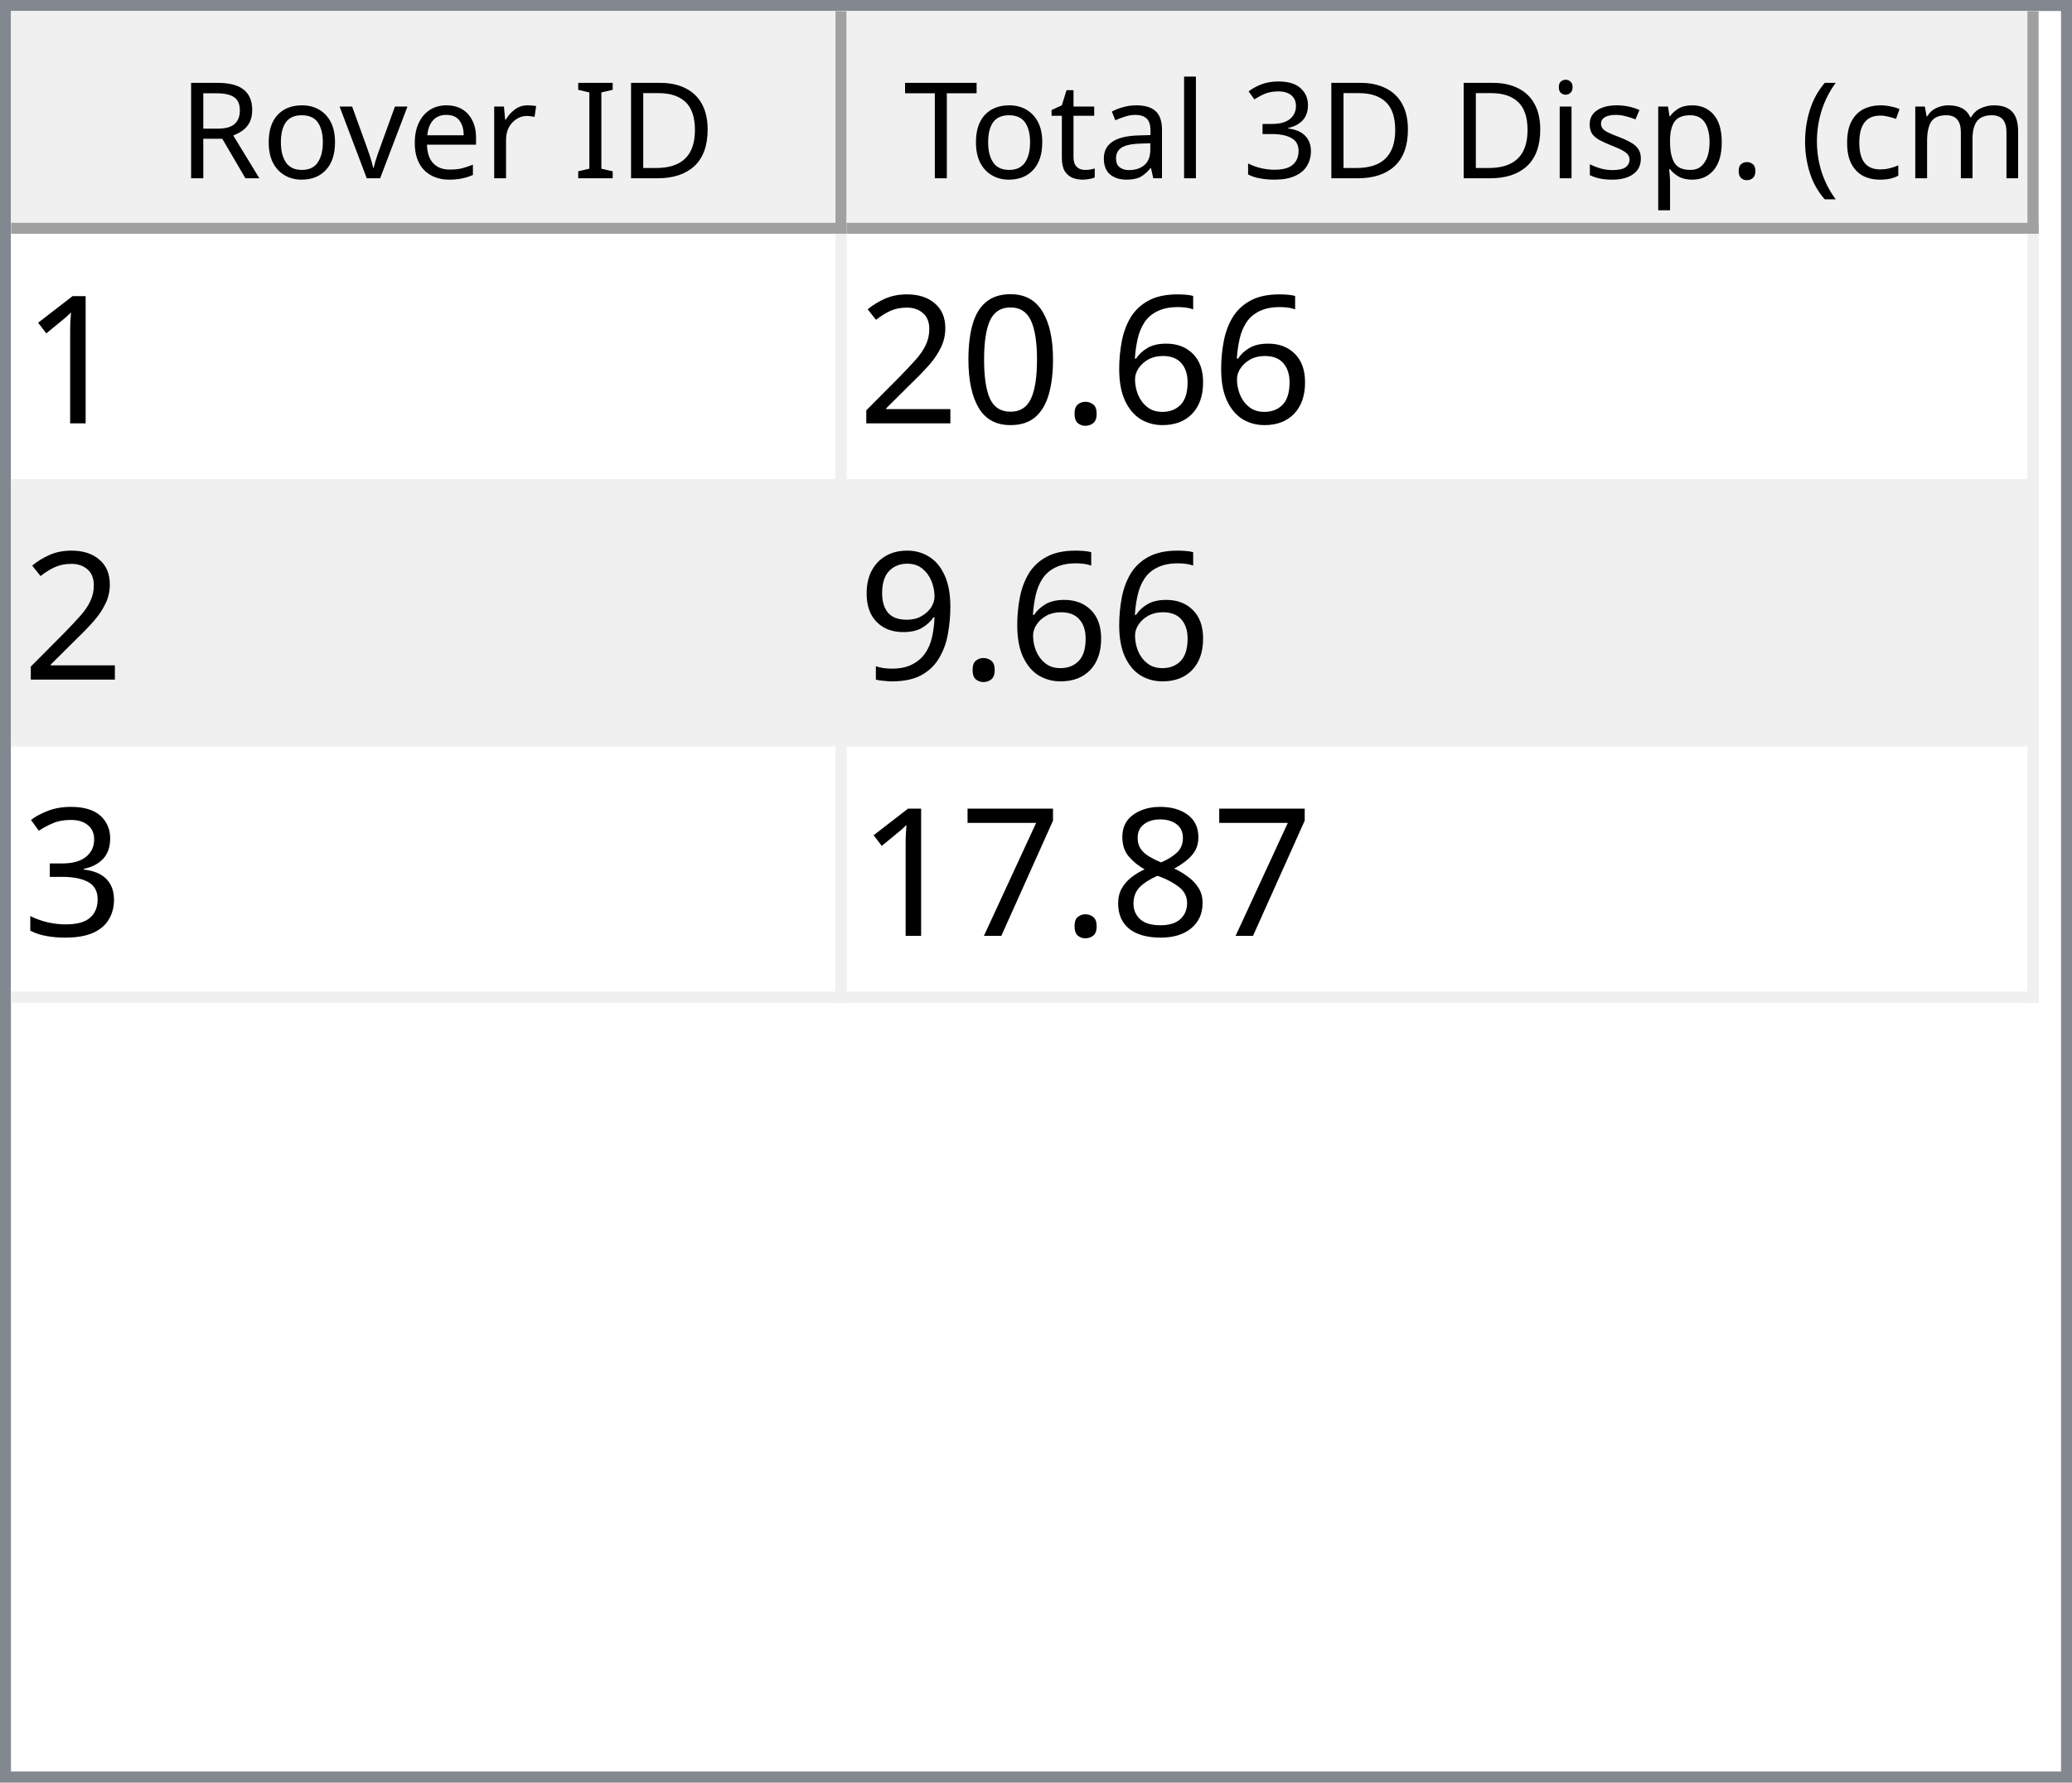
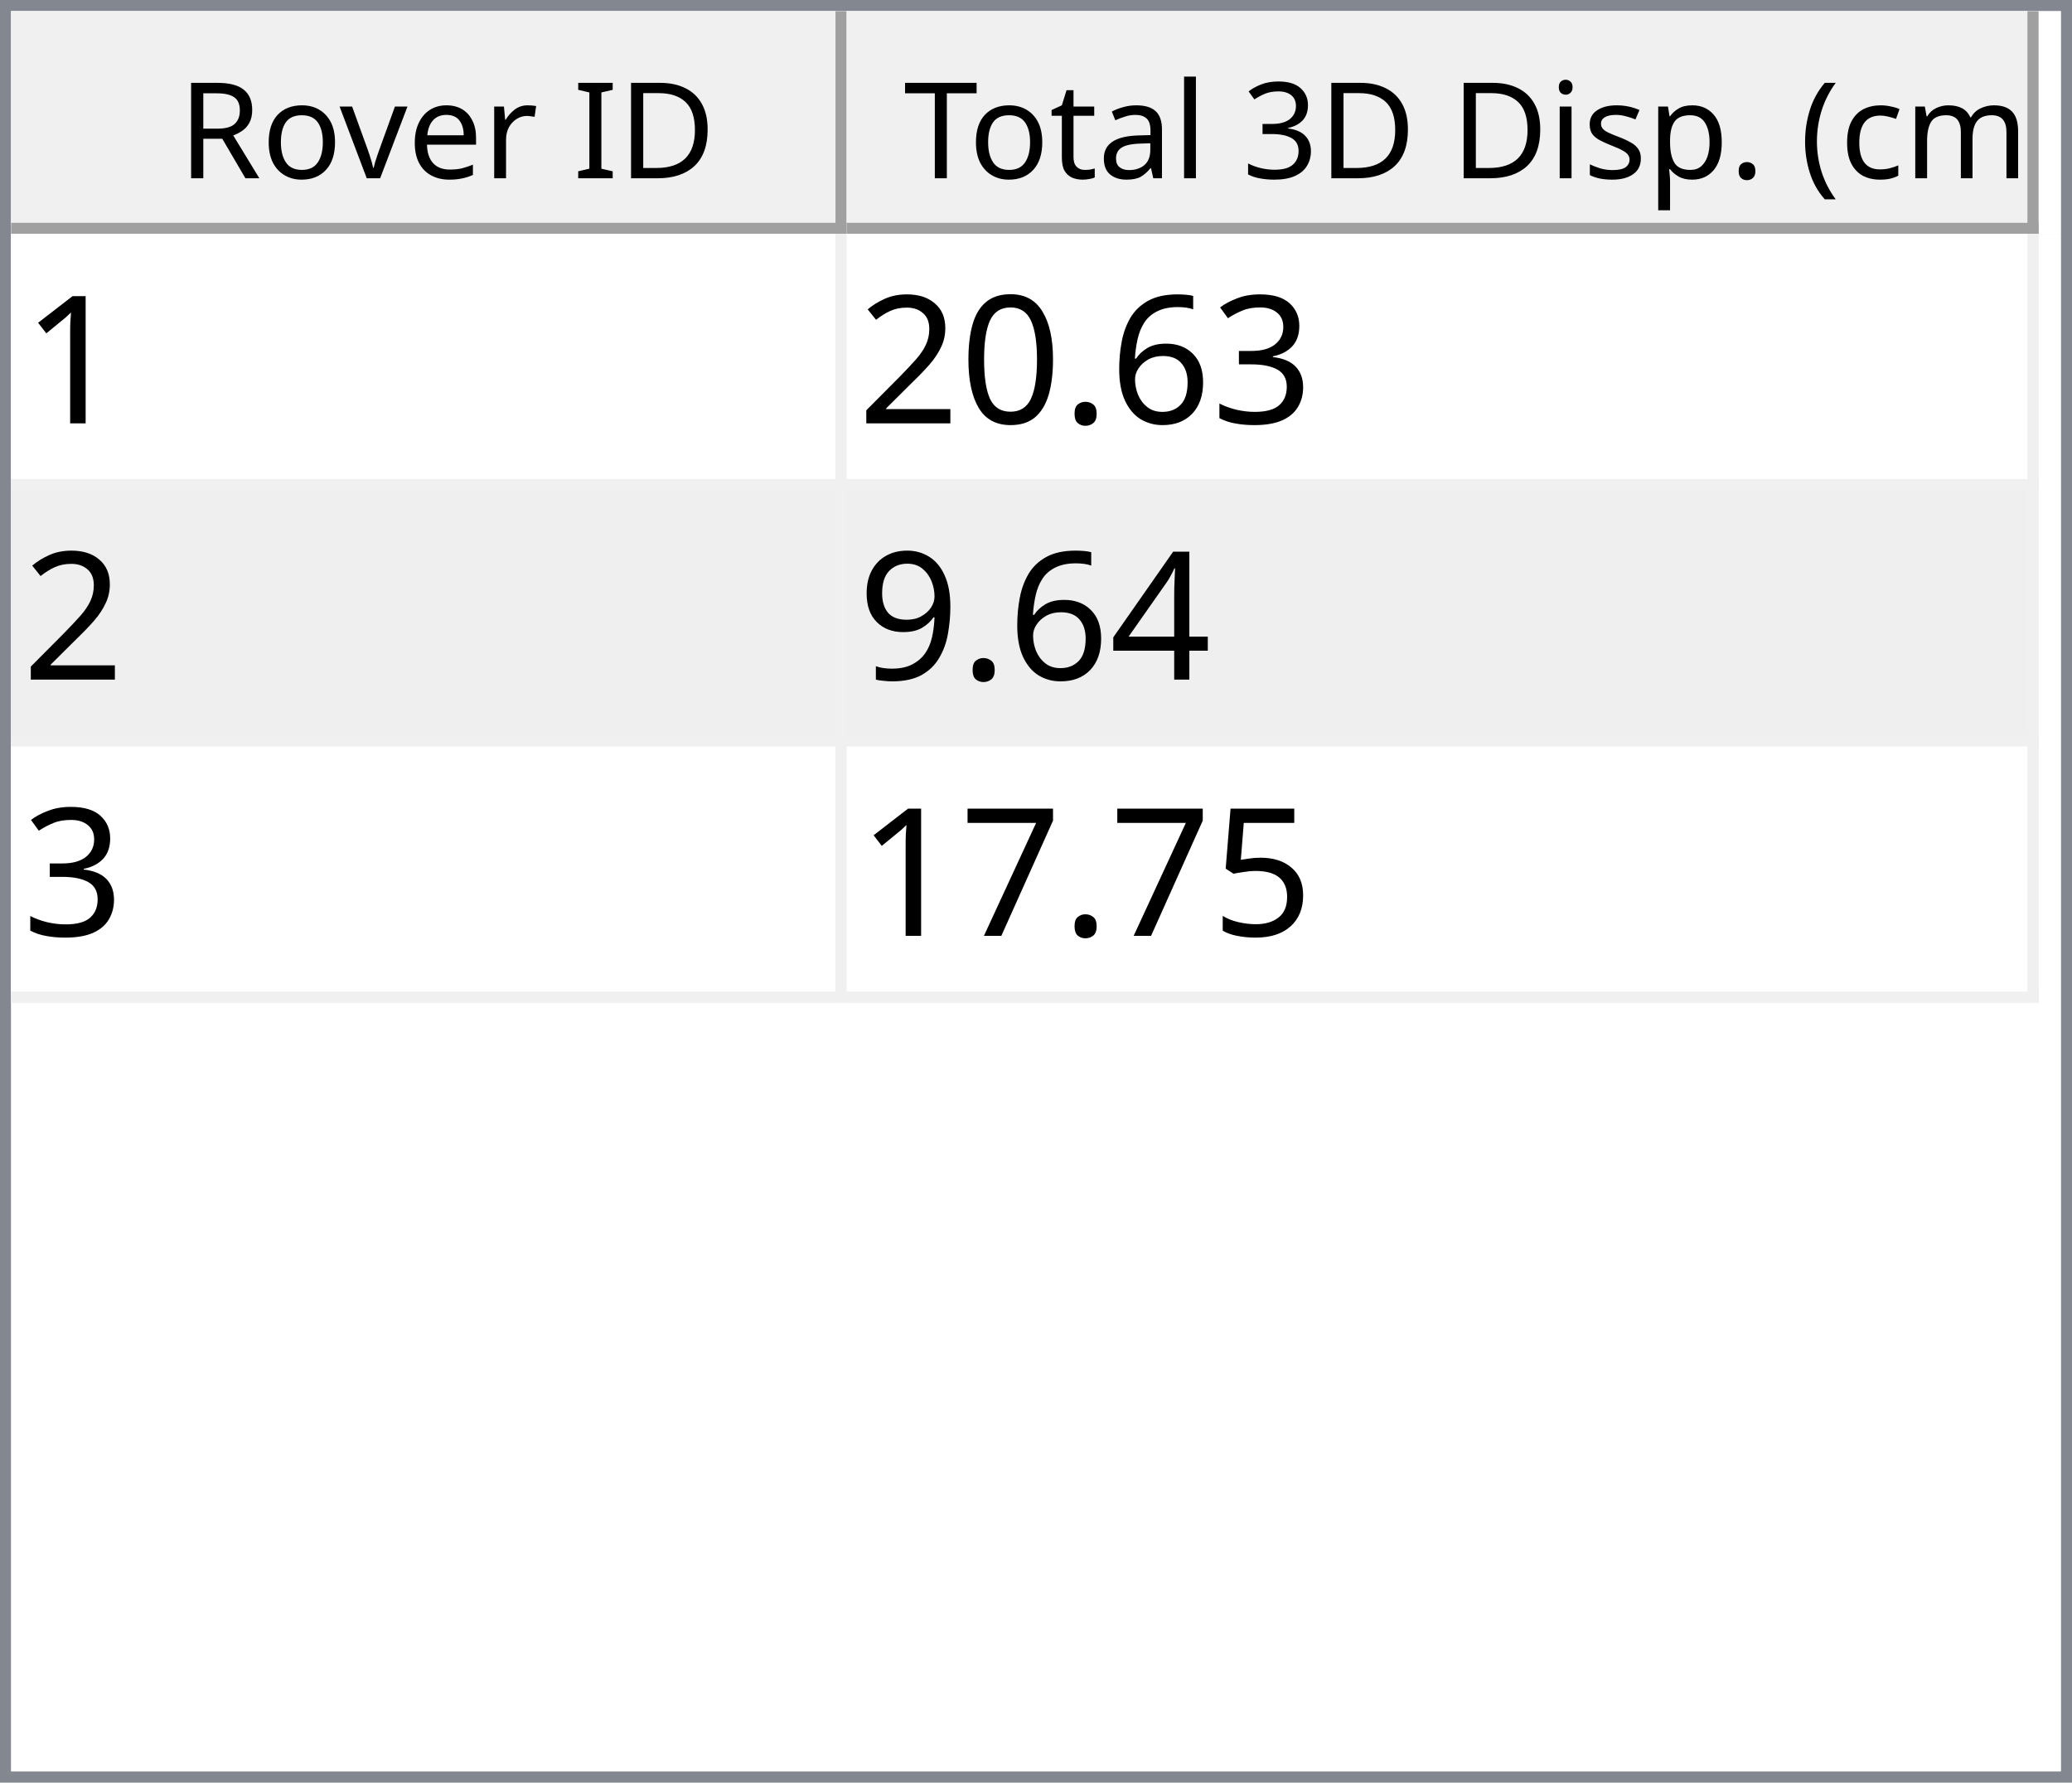
<svg xmlns="http://www.w3.org/2000/svg" style="fill-opacity:1; color-rendering:auto; color-interpolation:auto; text-rendering:auto; stroke:black; stroke-linecap:square; stroke-miterlimit:10; shape-rendering:auto; stroke-opacity:1; fill:black; stroke-dasharray:none; font-weight:normal; stroke-width:1; font-family:'Dialog'; font-style:normal; stroke-linejoin:miter; font-size:12px; stroke-dashoffset:0; image-rendering:auto;" width="186" height="160">
  <defs id="genericDefs" />
  <g>
    <defs id="defs1">
      <clipPath clipPathUnits="userSpaceOnUse" id="clipPath1">
        <path d="M0 0 L186 0 L186 160 L0 160 L0 0 Z" />
      </clipPath>
      <clipPath clipPathUnits="userSpaceOnUse" id="clipPath2">
        <path d="M0 0 L0 160 L186 160 L186 0 Z" />
      </clipPath>
      <clipPath clipPathUnits="userSpaceOnUse" id="clipPath3">
        <path d="M0 0 L0 20 L184 20 L184 0 Z" />
      </clipPath>
      <clipPath clipPathUnits="userSpaceOnUse" id="clipPath4">
        <path d="M0 0 L0 20 L75 20 L75 0 Z" />
      </clipPath>
      <clipPath clipPathUnits="userSpaceOnUse" id="clipPath5">
        <path d="M1 1 L1 19 L74 19 L74 1 Z" />
      </clipPath>
      <clipPath clipPathUnits="userSpaceOnUse" id="clipPath6">
        <path d="M0 0 L0 18 L73 18 L73 0 Z" />
      </clipPath>
      <clipPath clipPathUnits="userSpaceOnUse" id="clipPath7">
        <path d="M-0.5 -0.5 L-0.5 19.5 L74.5 19.5 L74.5 -0.5 Z" />
      </clipPath>
      <clipPath clipPathUnits="userSpaceOnUse" id="clipPath8">
        <path d="M0 0 L0 20 L107 20 L107 0 Z" />
      </clipPath>
      <clipPath clipPathUnits="userSpaceOnUse" id="clipPath9">
        <path d="M1 1 L1 19 L106 19 L106 1 Z" />
      </clipPath>
      <clipPath clipPathUnits="userSpaceOnUse" id="clipPath10">
        <path d="M0 0 L0 18 L105 18 L105 0 Z" />
      </clipPath>
      <clipPath clipPathUnits="userSpaceOnUse" id="clipPath11">
        <path d="M-0.5 -0.5 L-0.5 19.5 L106.5 19.5 L106.5 -0.5 Z" />
      </clipPath>
      <clipPath clipPathUnits="userSpaceOnUse" id="clipPath12">
        <path d="M0 0 L0 138 L184 138 L184 0 Z" />
      </clipPath>
      <clipPath clipPathUnits="userSpaceOnUse" id="clipPath13">
        <path d="M0 0 L0 69 L182 69 L182 0 Z" />
      </clipPath>
      <clipPath clipPathUnits="userSpaceOnUse" id="clipPath14">
        <path d="M-0.5 -0.5 L-0.5 68.5 L181.5 68.5 L181.5 -0.5 Z" />
      </clipPath>
      <clipPath clipPathUnits="userSpaceOnUse" id="clipPath15">
        <path d="M0 0 L0 22 L74 22 L74 0 Z" />
      </clipPath>
      <clipPath clipPathUnits="userSpaceOnUse" id="clipPath16">
        <path d="M0 0 L0 22 L106 22 L106 0 Z" />
      </clipPath>
      <font horiz-adv-x="64.551" id="font1">
        <font-face ascent="107.91" descent="25.098" units-per-em="100" style="font-style:normal; font-family:Segoe UI; font-weight:normal;" />
        <missing-glyph horiz-adv-x="64.551" d="M8.109 0 L8.109 68.266 L56.453 68.266 L56.453 0 L8.109 0 ZM15.328 7.234 L49.219 7.234 L49.219 61.031 L15.328 61.031 L15.328 7.234 Z" />
        <glyph unicode="D" horiz-adv-x="70.117" d="M9.188 0 L9.188 70.016 L28.516 70.016 Q65.531 70.016 65.531 35.891 Q65.531 19.672 55.25 9.836 Q44.969 0 27.734 0 L9.188 0 ZM17.391 62.594 L17.391 7.422 L27.828 7.422 Q41.609 7.422 49.273 14.797 Q56.938 22.172 56.938 35.688 Q56.938 62.594 28.328 62.594 L17.391 62.594 Z" />
        <glyph unicode="I" horiz-adv-x="26.611" d="M17.391 0 L9.188 0 L9.188 70.016 L17.391 70.016 L17.391 0 Z" />
        <glyph unicode=" " horiz-adv-x="27.393" d="" />
        <glyph unicode="r" horiz-adv-x="34.766" d="M34.188 41.891 Q32.078 43.5 28.125 43.5 Q23 43.5 19.555 38.672 Q16.109 33.844 16.109 25.484 L16.109 0 L8.109 0 L8.109 50 L16.109 50 L16.109 39.703 L16.312 39.703 Q18.016 44.969 21.531 47.922 Q25.047 50.875 29.391 50.875 Q32.516 50.875 34.188 50.203 L34.188 41.891 Z" />
        <glyph unicode="e" horiz-adv-x="52.295" d="M48.297 23 L12.984 23 Q13.188 14.656 17.484 10.109 Q21.781 5.562 29.297 5.562 Q37.75 5.562 44.828 11.141 L44.828 3.609 Q38.234 -1.172 27.391 -1.172 Q16.797 -1.172 10.742 5.641 Q4.688 12.453 4.688 24.812 Q4.688 36.469 11.305 43.82 Q17.922 51.172 27.734 51.172 Q37.547 51.172 42.922 44.828 Q48.297 38.484 48.297 27.203 L48.297 23 ZM40.094 29.781 Q40.047 36.719 36.75 40.578 Q33.453 44.438 27.594 44.438 Q21.922 44.438 17.969 40.383 Q14.016 36.328 13.094 29.781 L40.094 29.781 Z" />
        <glyph unicode="v" horiz-adv-x="47.9" d="M47.406 50 L27.484 0 L19.625 0 L0.688 50 L9.469 50 L22.172 13.672 Q23.578 9.672 23.922 6.688 L24.125 6.688 Q24.609 10.453 25.688 13.484 L38.969 50 L47.406 50 Z" />
        <glyph unicode="o" horiz-adv-x="58.594" d="M29 -1.172 Q17.922 -1.172 11.305 5.836 Q4.688 12.844 4.688 24.422 Q4.688 37.016 11.57 44.094 Q18.453 51.172 30.172 51.172 Q41.359 51.172 47.633 44.289 Q53.906 37.406 53.906 25.203 Q53.906 13.234 47.141 6.031 Q40.375 -1.172 29 -1.172 ZM29.594 44.438 Q21.875 44.438 17.383 39.188 Q12.891 33.938 12.891 24.703 Q12.891 15.828 17.43 10.695 Q21.969 5.562 29.594 5.562 Q37.359 5.562 41.531 10.594 Q45.703 15.625 45.703 24.906 Q45.703 34.281 41.531 39.359 Q37.359 44.438 29.594 44.438 Z" />
        <glyph unicode="R" horiz-adv-x="59.814" d="M59.375 0 L49.609 0 L37.891 19.625 Q36.281 22.359 34.766 24.289 Q33.25 26.219 31.664 27.438 Q30.078 28.656 28.25 29.219 Q26.422 29.781 24.125 29.781 L17.391 29.781 L17.391 0 L9.188 0 L9.188 70.016 L30.078 70.016 Q34.672 70.016 38.555 68.867 Q42.438 67.719 45.289 65.375 Q48.141 63.031 49.758 59.547 Q51.375 56.062 51.375 51.375 Q51.375 47.703 50.273 44.656 Q49.172 41.609 47.148 39.211 Q45.125 36.812 42.266 35.133 Q39.406 33.453 35.844 32.516 L35.844 32.328 Q37.594 31.547 38.891 30.547 Q40.188 29.547 41.359 28.18 Q42.531 26.812 43.68 25.078 Q44.828 23.344 46.234 21.047 L59.375 0 ZM17.391 62.594 L17.391 37.203 L28.516 37.203 Q31.594 37.203 34.203 38.133 Q36.812 39.062 38.719 40.797 Q40.625 42.531 41.703 45.047 Q42.781 47.562 42.781 50.688 Q42.781 56.297 39.141 59.445 Q35.5 62.594 28.609 62.594 L17.391 62.594 Z" />
        <glyph unicode=")" horiz-adv-x="30.176" d="M8.297 -15.922 L1.172 -15.922 Q16.406 2.344 16.406 26.812 Q16.406 51.469 1.078 70.016 L8.297 70.016 Q23.531 52.156 23.531 26.703 Q23.531 1.375 8.297 -15.922 Z" />
        <glyph unicode="m" horiz-adv-x="86.133" d="M79.109 0 L71.094 0 L71.094 28.719 Q71.094 37.016 68.531 40.727 Q65.969 44.438 59.906 44.438 Q54.781 44.438 51.195 39.75 Q47.609 35.062 47.609 28.516 L47.609 0 L39.594 0 L39.594 29.688 Q39.594 44.438 28.219 44.438 Q22.953 44.438 19.531 40.016 Q16.109 35.594 16.109 28.516 L16.109 0 L8.109 0 L8.109 50 L16.109 50 L16.109 42.094 L16.312 42.094 Q21.625 51.172 31.844 51.172 Q36.969 51.172 40.773 48.312 Q44.578 45.453 46 40.828 Q51.562 51.172 62.594 51.172 Q79.109 51.172 79.109 30.812 L79.109 0 Z" />
        <glyph unicode="c" horiz-adv-x="46.191" d="M42.188 2.297 Q36.422 -1.172 28.516 -1.172 Q17.828 -1.172 11.258 5.789 Q4.688 12.75 4.688 23.828 Q4.688 36.188 11.766 43.68 Q18.844 51.172 30.672 51.172 Q37.25 51.172 42.281 48.734 L42.281 40.531 Q36.719 44.438 30.375 44.438 Q22.703 44.438 17.797 38.945 Q12.891 33.453 12.891 24.516 Q12.891 15.719 17.508 10.641 Q22.125 5.562 29.891 5.562 Q36.422 5.562 42.188 9.906 L42.188 2.297 Z" />
        <glyph unicode="(" horiz-adv-x="30.176" d="M29.109 -15.922 L21.969 -15.922 Q6.844 1.375 6.844 26.703 Q6.844 52.156 21.969 70.016 L29.203 70.016 Q13.875 51.469 13.875 26.812 Q13.875 2.344 29.109 -15.922 Z" />
        <glyph unicode="." horiz-adv-x="21.68" d="M10.891 -1.078 Q8.641 -1.078 7.055 0.539 Q5.469 2.156 5.469 4.391 Q5.469 6.641 7.055 8.273 Q8.641 9.906 10.891 9.906 Q13.188 9.906 14.797 8.273 Q16.406 6.641 16.406 4.391 Q16.406 2.156 14.797 0.539 Q13.188 -1.078 10.891 -1.078 Z" />
        <glyph unicode="p" horiz-adv-x="58.789" d="M16.312 7.234 L16.109 7.234 L16.109 -23 L8.109 -23 L8.109 50 L16.109 50 L16.109 41.219 L16.312 41.219 Q22.219 51.172 33.594 51.172 Q43.266 51.172 48.688 44.461 Q54.109 37.75 54.109 26.469 Q54.109 13.922 48 6.375 Q41.891 -1.172 31.297 -1.172 Q21.578 -1.172 16.312 7.234 ZM16.109 27.391 L16.109 20.406 Q16.109 14.203 20.141 9.883 Q24.172 5.562 30.375 5.562 Q37.641 5.562 41.773 11.133 Q45.906 16.703 45.906 26.609 Q45.906 34.969 42.047 39.703 Q38.188 44.438 31.594 44.438 Q24.609 44.438 20.359 39.578 Q16.109 34.719 16.109 27.391 Z" />
        <glyph unicode="s" horiz-adv-x="42.432" d="M5.078 1.812 L5.078 10.406 Q11.625 5.562 19.484 5.562 Q30.031 5.562 30.031 12.594 Q30.031 14.594 29.125 15.992 Q28.219 17.391 26.68 18.461 Q25.141 19.531 23.07 20.383 Q21 21.234 18.609 22.172 Q15.281 23.484 12.766 24.828 Q10.25 26.172 8.57 27.859 Q6.891 29.547 6.031 31.695 Q5.172 33.844 5.172 36.719 Q5.172 40.234 6.789 42.945 Q8.406 45.656 11.086 47.484 Q13.766 49.312 17.211 50.242 Q20.656 51.172 24.312 51.172 Q30.812 51.172 35.938 48.922 L35.938 40.828 Q30.422 44.438 23.25 44.438 Q21 44.438 19.195 43.922 Q17.391 43.406 16.094 42.477 Q14.797 41.547 14.086 40.258 Q13.375 38.969 13.375 37.406 Q13.375 35.453 14.086 34.133 Q14.797 32.812 16.164 31.789 Q17.531 30.766 19.484 29.938 Q21.438 29.109 23.922 28.125 Q27.25 26.859 29.883 25.516 Q32.516 24.172 34.375 22.484 Q36.234 20.797 37.234 18.602 Q38.234 16.406 38.234 13.375 Q38.234 9.672 36.602 6.938 Q34.969 4.203 32.234 2.398 Q29.5 0.594 25.93 -0.289 Q22.359 -1.172 18.453 -1.172 Q10.75 -1.172 5.078 1.812 Z" />
        <glyph unicode="i" horiz-adv-x="24.219" d="M12.203 62.703 Q10.062 62.703 8.547 64.164 Q7.031 65.625 7.031 67.875 Q7.031 70.125 8.547 71.609 Q10.062 73.094 12.203 73.094 Q14.406 73.094 15.945 71.609 Q17.484 70.125 17.484 67.875 Q17.484 65.719 15.945 64.211 Q14.406 62.703 12.203 62.703 ZM16.109 0 L8.109 0 L8.109 50 L16.109 50 L16.109 0 Z" />
        <glyph unicode="3" horiz-adv-x="53.906" d="M46.531 19.828 Q46.531 15.094 44.75 11.211 Q42.969 7.328 39.719 4.57 Q36.469 1.812 31.93 0.297 Q27.391 -1.219 21.922 -1.219 Q11.922 -1.219 6 2.594 L6 11.188 Q13.094 5.609 22.219 5.609 Q25.875 5.609 28.828 6.539 Q31.781 7.469 33.906 9.227 Q36.031 10.984 37.18 13.477 Q38.328 15.969 38.328 19.094 Q38.328 32.812 18.797 32.812 L12.984 32.812 L12.984 39.594 L18.5 39.594 Q35.797 39.594 35.797 52.484 Q35.797 64.406 22.609 64.406 Q15.188 64.406 8.688 59.422 L8.688 67.188 Q15.375 71.188 24.609 71.188 Q29 71.188 32.57 69.969 Q36.141 68.75 38.68 66.555 Q41.219 64.359 42.609 61.281 Q44 58.203 44 54.5 Q44 40.672 30.031 36.719 L30.031 36.531 Q33.594 36.141 36.625 34.797 Q39.656 33.453 41.852 31.305 Q44.047 29.156 45.289 26.25 Q46.531 23.344 46.531 19.828 Z" />
        <glyph unicode="l" horiz-adv-x="24.219" d="M16.109 0 L8.109 0 L8.109 74.031 L16.109 74.031 L16.109 0 Z" />
        <glyph unicode="a" horiz-adv-x="50.879" d="M43.891 0 L35.891 0 L35.891 7.812 L35.688 7.812 Q30.469 -1.172 20.312 -1.172 Q12.844 -1.172 8.617 2.781 Q4.391 6.734 4.391 13.281 Q4.391 27.297 20.906 29.594 L35.891 31.688 Q35.891 44.438 25.594 44.438 Q16.547 44.438 9.281 38.281 L9.281 46.484 Q16.656 51.172 26.266 51.172 Q43.891 51.172 43.891 32.516 L43.891 0 ZM35.891 25.297 L23.828 23.641 Q18.266 22.859 15.43 20.875 Q12.594 18.891 12.594 13.875 Q12.594 10.203 15.211 7.883 Q17.828 5.562 22.172 5.562 Q28.125 5.562 32.008 9.742 Q35.891 13.922 35.891 20.312 L35.891 25.297 Z" />
        <glyph unicode="t" horiz-adv-x="33.887" d="M31.297 0.484 Q28.469 -1.078 23.828 -1.078 Q10.688 -1.078 10.688 13.578 L10.688 43.172 L2.094 43.172 L2.094 50 L10.688 50 L10.688 62.203 L18.703 64.797 L18.703 50 L31.297 50 L31.297 43.172 L18.703 43.172 L18.703 14.984 Q18.703 9.969 20.414 7.82 Q22.125 5.672 26.078 5.672 Q29.109 5.672 31.297 7.328 L31.297 0.484 Z" />
        <glyph unicode="T" horiz-adv-x="52.393" d="M50.594 62.594 L30.375 62.594 L30.375 0 L22.172 0 L22.172 62.594 L2 62.594 L2 70.016 L50.594 70.016 L50.594 62.594 Z" />
      </font>
      <font horiz-adv-x="75.0" id="font2">
        <font-face ascent="100.537" descent="21.973" units-per-em="100" style="font-style:normal; font-family:sans-serif; font-weight:normal;" />
        <missing-glyph horiz-adv-x="75.0" d="M12.5 0 L12.5 62.5 L62.5 62.5 L62.5 0 L12.5 0 ZM14.062 1.562 L60.938 1.562 L60.938 60.938 L14.062 60.938 L14.062 1.562 Z" />
        <glyph unicode="1" horiz-adv-x="55.615" d="M37.25 0 L28.469 0 L28.469 56 Q25.297 52.984 20.141 49.953 Q14.984 46.922 10.891 45.406 L10.891 53.906 Q18.266 57.375 23.781 62.305 Q29.297 67.234 31.594 71.875 L37.25 71.875 L37.25 0 Z" />
+         <glyph unicode="3" horiz-adv-x="55.615" d="M4.203 18.891 L12.984 20.062 Q14.5 12.594 18.141 9.297 Q21.781 6 27 6 Q33.203 6 37.477 10.297 Q41.75 14.594 41.75 20.953 Q41.75 27 37.797 30.93 Q33.844 34.859 27.734 34.859 Q25.25 34.859 21.531 33.891 L22.516 41.609 Q23.391 41.5 23.922 41.5 Q29.547 41.5 34.039 44.43 Q38.531 47.359 38.531 53.469 Q38.531 58.297 35.258 61.477 Q31.984 64.656 26.812 64.656 Q21.688 64.656 18.266 61.43 Q14.844 58.203 13.875 51.766 L5.078 53.328 Q6.688 62.156 12.398 67.016 Q18.109 71.875 26.609 71.875 Q32.469 71.875 37.398 69.359 Q42.328 66.844 44.945 62.5 Q47.562 58.156 47.562 53.266 Q47.562 48.641 45.07 44.828 Q42.578 41.016 37.703 38.766 Q44.047 37.312 47.562 32.695 Q51.078 28.078 51.078 21.141 Q51.078 11.766 44.242 5.25 Q37.406 -1.266 26.953 -1.266 Q17.531 -1.266 11.305 4.352 Q5.078 9.969 4.203 18.891 Z" />
        <glyph unicode="6" horiz-adv-x="55.615" d="M49.75 54.047 L41.016 53.375 Q39.844 58.547 37.703 60.891 Q34.125 64.656 28.906 64.656 Q24.703 64.656 21.531 62.312 Q17.391 59.281 14.992 53.469 Q12.594 47.656 12.5 36.922 Q15.672 41.75 20.266 44.094 Q24.859 46.438 29.891 46.438 Q38.672 46.438 44.852 39.969 Q51.031 33.5 51.031 23.25 Q51.031 16.5 48.125 10.719 Q45.219 4.938 40.141 1.859 Q35.062 -1.219 28.609 -1.219 Q17.625 -1.219 10.695 6.859 Q3.766 14.938 3.766 33.5 Q3.766 54.25 11.422 63.672 Q18.109 71.875 29.438 71.875 Q37.891 71.875 43.289 67.141 Q48.688 62.406 49.75 54.047 ZM13.875 23.188 Q13.875 18.656 15.797 14.508 Q17.719 10.359 21.188 8.18 Q24.656 6 28.469 6 Q34.031 6 38.039 10.492 Q42.047 14.984 42.047 22.703 Q42.047 30.125 38.086 34.398 Q34.125 38.672 28.125 38.672 Q22.172 38.672 18.023 34.398 Q13.875 30.125 13.875 23.188 Z" />
        <glyph unicode="." horiz-adv-x="27.783" d="M9.078 0 L9.078 10.016 L19.094 10.016 L19.094 0 L9.078 0 Z" />
        <glyph unicode="0" horiz-adv-x="55.615" d="M4.156 35.297 Q4.156 48 6.766 55.742 Q9.375 63.484 14.523 67.68 Q19.672 71.875 27.484 71.875 Q33.25 71.875 37.594 69.555 Q41.938 67.234 44.773 62.867 Q47.609 58.5 49.219 52.227 Q50.828 45.953 50.828 35.297 Q50.828 22.703 48.242 14.969 Q45.656 7.234 40.508 3.008 Q35.359 -1.219 27.484 -1.219 Q17.141 -1.219 11.234 6.203 Q4.156 15.141 4.156 35.297 ZM13.188 35.297 Q13.188 17.672 17.312 11.836 Q21.438 6 27.484 6 Q33.547 6 37.672 11.859 Q41.797 17.719 41.797 35.297 Q41.797 52.984 37.672 58.789 Q33.547 64.594 27.391 64.594 Q21.344 64.594 17.719 59.469 Q13.188 52.938 13.188 35.297 Z" />
        <glyph unicode="2" horiz-adv-x="55.615" d="M50.344 8.453 L50.344 0 L3.031 0 Q2.938 3.172 4.047 6.109 Q5.859 10.938 9.836 15.625 Q13.812 20.312 21.344 26.469 Q33.016 36.031 37.117 41.625 Q41.219 47.219 41.219 52.203 Q41.219 57.422 37.477 61.008 Q33.734 64.594 27.734 64.594 Q21.391 64.594 17.578 60.789 Q13.766 56.984 13.719 50.25 L4.688 51.172 Q5.609 61.281 11.664 66.578 Q17.719 71.875 27.938 71.875 Q38.234 71.875 44.242 66.164 Q50.25 60.453 50.25 52 Q50.25 47.703 48.492 43.555 Q46.734 39.406 42.656 34.812 Q38.578 30.219 29.109 22.219 Q21.188 15.578 18.945 13.211 Q16.703 10.844 15.234 8.453 L50.344 8.453 Z" />
+         <glyph unicode="4" horiz-adv-x="55.615" d="M32.328 0 L32.328 17.141 L1.266 17.141 L1.266 25.203 L33.938 71.578 L41.109 71.578 L41.109 25.203 L50.781 25.203 L50.781 17.141 L41.109 17.141 L41.109 0 L32.328 0 ZM32.328 25.203 L32.328 57.469 L9.906 25.203 L32.328 25.203 Z" />
        <glyph unicode="9" horiz-adv-x="55.615" d="M5.469 16.547 L13.922 17.328 Q14.984 11.375 18.016 8.688 Q21.047 6 25.781 6 Q29.828 6 32.883 7.859 Q35.938 9.719 37.891 12.82 Q39.844 15.922 41.164 21.195 Q42.484 26.469 42.484 31.938 Q42.484 32.516 42.438 33.688 Q39.797 29.5 35.234 26.883 Q30.672 24.266 25.344 24.266 Q16.453 24.266 10.305 30.711 Q4.156 37.156 4.156 47.703 Q4.156 58.594 10.578 65.234 Q17 71.875 26.656 71.875 Q33.641 71.875 39.43 68.117 Q45.219 64.359 48.219 57.398 Q51.219 50.438 51.219 37.25 Q51.219 23.531 48.242 15.406 Q45.266 7.281 39.383 3.031 Q33.5 -1.219 25.594 -1.219 Q17.188 -1.219 11.867 3.445 Q6.547 8.109 5.469 16.547 ZM41.453 48.141 Q41.453 55.719 37.43 60.156 Q33.406 64.594 27.734 64.594 Q21.875 64.594 17.531 59.812 Q13.188 55.031 13.188 47.406 Q13.188 40.578 17.312 36.305 Q21.438 32.031 27.484 32.031 Q33.594 32.031 37.523 36.305 Q41.453 40.578 41.453 48.141 Z" />
-         <glyph unicode="3" horiz-adv-x="55.615" d="M4.203 18.891 L12.984 20.062 Q14.5 12.594 18.141 9.297 Q21.781 6 27 6 Q33.203 6 37.477 10.297 Q41.75 14.594 41.75 20.953 Q41.75 27 37.797 30.93 Q33.844 34.859 27.734 34.859 Q25.25 34.859 21.531 33.891 L22.516 41.609 Q23.391 41.5 23.922 41.5 Q29.547 41.5 34.039 44.43 Q38.531 47.359 38.531 53.469 Q38.531 58.297 35.258 61.477 Q31.984 64.656 26.812 64.656 Q21.688 64.656 18.266 61.43 Q14.844 58.203 13.875 51.766 L5.078 53.328 Q6.688 62.156 12.398 67.016 Q18.109 71.875 26.609 71.875 Q32.469 71.875 37.398 69.359 Q42.328 66.844 44.945 62.5 Q47.562 58.156 47.562 53.266 Q47.562 48.641 45.07 44.828 Q42.578 41.016 37.703 38.766 Q44.047 37.312 47.562 32.695 Q51.078 28.078 51.078 21.141 Q51.078 11.766 44.242 5.25 Q37.406 -1.266 26.953 -1.266 Q17.531 -1.266 11.305 4.352 Q5.078 9.969 4.203 18.891 Z" />
-         <glyph unicode="8" horiz-adv-x="55.615" d="M17.672 38.812 Q12.203 40.828 9.57 44.539 Q6.938 48.25 6.938 53.422 Q6.938 61.234 12.555 66.555 Q18.172 71.875 27.484 71.875 Q36.859 71.875 42.578 66.43 Q48.297 60.984 48.297 53.172 Q48.297 48.188 45.68 44.508 Q43.062 40.828 37.75 38.812 Q44.344 36.672 47.781 31.883 Q51.219 27.094 51.219 20.453 Q51.219 11.281 44.727 5.031 Q38.234 -1.219 27.641 -1.219 Q17.047 -1.219 10.547 5.055 Q4.047 11.328 4.047 20.703 Q4.047 27.688 7.594 32.398 Q11.141 37.109 17.672 38.812 ZM15.922 53.719 Q15.922 48.641 19.195 45.414 Q22.469 42.188 27.688 42.188 Q32.766 42.188 36.016 45.383 Q39.266 48.578 39.266 53.219 Q39.266 58.062 35.914 61.359 Q32.562 64.656 27.594 64.656 Q22.562 64.656 19.242 61.43 Q15.922 58.203 15.922 53.719 ZM13.094 20.656 Q13.094 16.891 14.875 13.375 Q16.656 9.859 20.172 7.93 Q23.688 6 27.734 6 Q34.031 6 38.133 10.055 Q42.234 14.109 42.234 20.359 Q42.234 26.703 38.016 30.859 Q33.797 35.016 27.438 35.016 Q21.234 35.016 17.164 30.914 Q13.094 26.812 13.094 20.656 Z" />
+         <glyph unicode="5" horiz-adv-x="55.615" d="M4.156 18.75 L13.375 19.531 Q14.406 12.797 18.141 9.398 Q21.875 6 27.156 6 Q33.5 6 37.891 10.789 Q42.281 15.578 42.281 23.484 Q42.281 31 38.062 35.352 Q33.844 39.703 27 39.703 Q22.75 39.703 19.336 37.773 Q15.922 35.844 13.969 32.766 L5.719 33.844 L12.641 70.609 L48.25 70.609 L48.25 62.203 L19.672 62.203 L15.828 42.969 Q22.266 47.469 29.344 47.469 Q38.719 47.469 45.164 40.969 Q51.609 34.469 51.609 24.266 Q51.609 14.547 45.953 7.469 Q39.062 -1.219 27.156 -1.219 Q17.391 -1.219 11.211 4.25 Q5.031 9.719 4.156 18.75 Z" />
        <glyph unicode="7" horiz-adv-x="55.615" d="M4.734 62.203 L4.734 70.656 L51.078 70.656 L51.078 63.812 Q44.234 56.547 37.523 44.484 Q30.812 32.422 27.156 19.672 Q24.516 10.688 23.781 0 L14.75 0 Q14.891 8.453 18.062 20.414 Q21.234 32.375 27.172 43.484 Q33.109 54.594 39.797 62.203 L4.734 62.203 Z" />
      </font>
    </defs>
    <g style="fill:white; stroke:white;">
      <rect x="0" y="0" width="186" style="clip-path:url(#clipPath1); stroke:none;" height="160" />
    </g>
    <g style="fill:white; text-rendering:optimizeSpeed; color-rendering:optimizeSpeed; image-rendering:optimizeSpeed; shape-rendering:crispEdges; stroke:white; color-interpolation:sRGB;">
      <rect x="0" width="186" height="160" y="0" style="stroke:none;" />
      <path style="stroke:none;" d="M0 160 L186 160 L186 0 L0 0 Z" />
    </g>
    <g style="fill:rgb(240,240,240); font-family:'Segoe UI'; stroke:rgb(240,240,240);">
      <rect x="0" y="0" width="186" style="clip-path:url(#clipPath2); stroke:none;" height="160" />
    </g>
    <g style="fill:rgb(130,135,144); font-family:'Segoe UI'; stroke:rgb(130,135,144);">
      <path d="M0 0 L186 0 L186 160 L0 160 L0 0 ZM1 1 L185 1 L185 159 L1 159 L1 1 Z" style="fill-rule:evenodd; clip-path:url(#clipPath2); stroke:none;" />
    </g>
    <g style="fill:white; font-family:'Segoe UI'; stroke:white;" transform="translate(1,1)">
      <rect x="0" y="0" width="184" style="clip-path:url(#clipPath3); stroke:none;" height="20" />
    </g>
    <g style="fill:rgb(240,240,240); font-family:'Segoe UI'; stroke:rgb(240,240,240);" transform="translate(1,1)">
      <rect x="0" y="0" width="75" style="clip-path:url(#clipPath4); stroke:none;" height="20" />
    </g>
    <g style="font-family:'Segoe UI';" transform="translate(2,2)">
      <text x="14" xml:space="preserve" y="14" style="clip-path:url(#clipPath6); stroke:none;">Rover ID</text>
    </g>
    <g style="fill:rgb(160,160,160); font-family:'Segoe UI'; stroke:rgb(160,160,160); stroke-linejoin:bevel;" transform="translate(1.5,1.5)">
      <line x1="74" x2="74" y1="0" style="fill:none; clip-path:url(#clipPath7);" y2="19" />
    </g>
    <g style="fill:rgb(160,160,160); font-family:'Segoe UI'; stroke:rgb(160,160,160); stroke-linejoin:bevel;" transform="matrix(1,0,0,1,1,1) translate(0.5,0.5)">
      <line x1="0" x2="74" y1="19" style="fill:none; clip-path:url(#clipPath7);" y2="19" />
    </g>
    <g style="fill:rgb(240,240,240); font-family:'Segoe UI'; stroke:rgb(240,240,240);" transform="translate(76,1)">
      <rect x="0" y="0" width="107" style="clip-path:url(#clipPath8); stroke:none;" height="20" />
    </g>
    <g style="font-family:'Segoe UI';" transform="translate(77,2)">
      <text x="1" xml:space="preserve" y="14" style="clip-path:url(#clipPath10); stroke:none;"> Total 3D Disp. (cm)</text>
    </g>
    <g style="fill:rgb(160,160,160); font-family:'Segoe UI'; stroke:rgb(160,160,160); stroke-linejoin:bevel;" transform="translate(76.5,1.5)">
      <line x1="106" x2="106" y1="0" style="fill:none; clip-path:url(#clipPath11);" y2="19" />
    </g>
    <g style="fill:rgb(160,160,160); font-family:'Segoe UI'; stroke:rgb(160,160,160); stroke-linejoin:bevel;" transform="matrix(1,0,0,1,76,1) translate(0.5,0.5)">
      <line x1="0" x2="106" y1="19" style="fill:none; clip-path:url(#clipPath11);" y2="19" />
    </g>
    <g style="fill:white; font-family:'Segoe UI'; stroke:white;" transform="translate(1,21)">
      <rect x="0" y="0" width="184" style="clip-path:url(#clipPath12); stroke:none;" height="138" />
    </g>
    <g style="fill:rgb(240,240,240); font-size:16px; font-family:sans-serif; stroke:rgb(240,240,240);" transform="translate(1,21)">
      <rect x="0" y="0" width="182" style="clip-path:url(#clipPath13); stroke:none;" height="69" />
      <line transform="translate(0.5,0.5)" x1="0" x2="181" y1="22" style="clip-path:url(#clipPath14); fill:none; stroke-linejoin:bevel;" y2="22" />
    </g>
    <g transform="matrix(1,0,0,1,1,21) translate(0.5,0.5)" style="fill:rgb(240,240,240); font-size:16px; font-family:sans-serif; stroke:rgb(240,240,240); stroke-linejoin:bevel;">
      <line x1="0" x2="181" y1="45" style="fill:none; clip-path:url(#clipPath14);" y2="45" />
    </g>
    <g transform="matrix(1,0,0,1,1,21) translate(0.5,0.5)" style="fill:rgb(240,240,240); font-size:16px; font-family:sans-serif; stroke:rgb(240,240,240); stroke-linejoin:bevel;">
      <line x1="0" x2="181" y1="68" style="fill:none; clip-path:url(#clipPath14);" y2="68" />
    </g>
    <g transform="matrix(1,0,0,1,1,21) translate(0.5,0.5)" style="fill:rgb(240,240,240); font-size:16px; font-family:sans-serif; stroke:rgb(240,240,240); stroke-linejoin:bevel;">
      <line x1="74" x2="74" y1="0" style="fill:none; clip-path:url(#clipPath14);" y2="68" />
    </g>
    <g transform="matrix(1,0,0,1,1,21) translate(0.5,0.5)" style="fill:rgb(240,240,240); font-size:16px; font-family:sans-serif; stroke:rgb(240,240,240); stroke-linejoin:bevel;">
      <line x1="181" x2="181" y1="0" style="fill:none; clip-path:url(#clipPath14);" y2="68" />
    </g>
    <g style="fill:white; font-size:16px; font-family:sans-serif; stroke:white;" transform="matrix(1,0,0,1,1,21)">
      <rect x="0" y="0" width="74" style="clip-path:url(#clipPath15); stroke:none;" height="22" />
      <text x="1" y="17" style="fill:black; clip-path:url(#clipPath15); stroke:none;" xml:space="preserve">1</text>
    </g>
    <g style="fill:white; font-size:16px; font-family:sans-serif; stroke:white;" transform="matrix(1,0,0,1,1,21) translate(75,0)">
      <rect x="0" y="0" width="106" style="clip-path:url(#clipPath16); stroke:none;" height="22" />
-       <text x="1" y="17" style="fill:black; clip-path:url(#clipPath16); stroke:none;" xml:space="preserve">20.66</text>
+       <text x="1" y="17" style="fill:black; clip-path:url(#clipPath16); stroke:none;" xml:space="preserve">20.63</text>
    </g>
    <g style="fill:rgb(239,239,239); font-size:16px; font-family:sans-serif; stroke:rgb(239,239,239);" transform="matrix(1,0,0,1,1,21) translate(0,23)">
      <rect x="0" y="0" width="74" style="clip-path:url(#clipPath15); stroke:none;" height="22" />
      <text x="1" y="17" style="fill:black; clip-path:url(#clipPath15); stroke:none;" xml:space="preserve">2</text>
    </g>
    <g style="fill:rgb(239,239,239); font-size:16px; font-family:sans-serif; stroke:rgb(239,239,239);" transform="matrix(1,0,0,1,1,21) translate(75,23)">
      <rect x="0" y="0" width="106" style="clip-path:url(#clipPath16); stroke:none;" height="22" />
-       <text x="1" y="17" style="fill:black; clip-path:url(#clipPath16); stroke:none;" xml:space="preserve">9.66</text>
+       <text x="1" y="17" style="fill:black; clip-path:url(#clipPath16); stroke:none;" xml:space="preserve">9.64</text>
    </g>
    <g style="fill:white; font-size:16px; font-family:sans-serif; stroke:white;" transform="matrix(1,0,0,1,1,21) translate(0,46)">
      <rect x="0" y="0" width="74" style="clip-path:url(#clipPath15); stroke:none;" height="22" />
      <text x="1" y="17" style="fill:black; clip-path:url(#clipPath15); stroke:none;" xml:space="preserve">3</text>
    </g>
    <g style="fill:white; font-size:16px; font-family:sans-serif; stroke:white;" transform="matrix(1,0,0,1,1,21) translate(75,46)">
      <rect x="0" y="0" width="106" style="clip-path:url(#clipPath16); stroke:none;" height="22" />
-       <text x="1" y="17" style="fill:black; clip-path:url(#clipPath16); stroke:none;" xml:space="preserve">17.87</text>
+       <text x="1" y="17" style="fill:black; clip-path:url(#clipPath16); stroke:none;" xml:space="preserve">17.75</text>
    </g>
  </g>
</svg>
